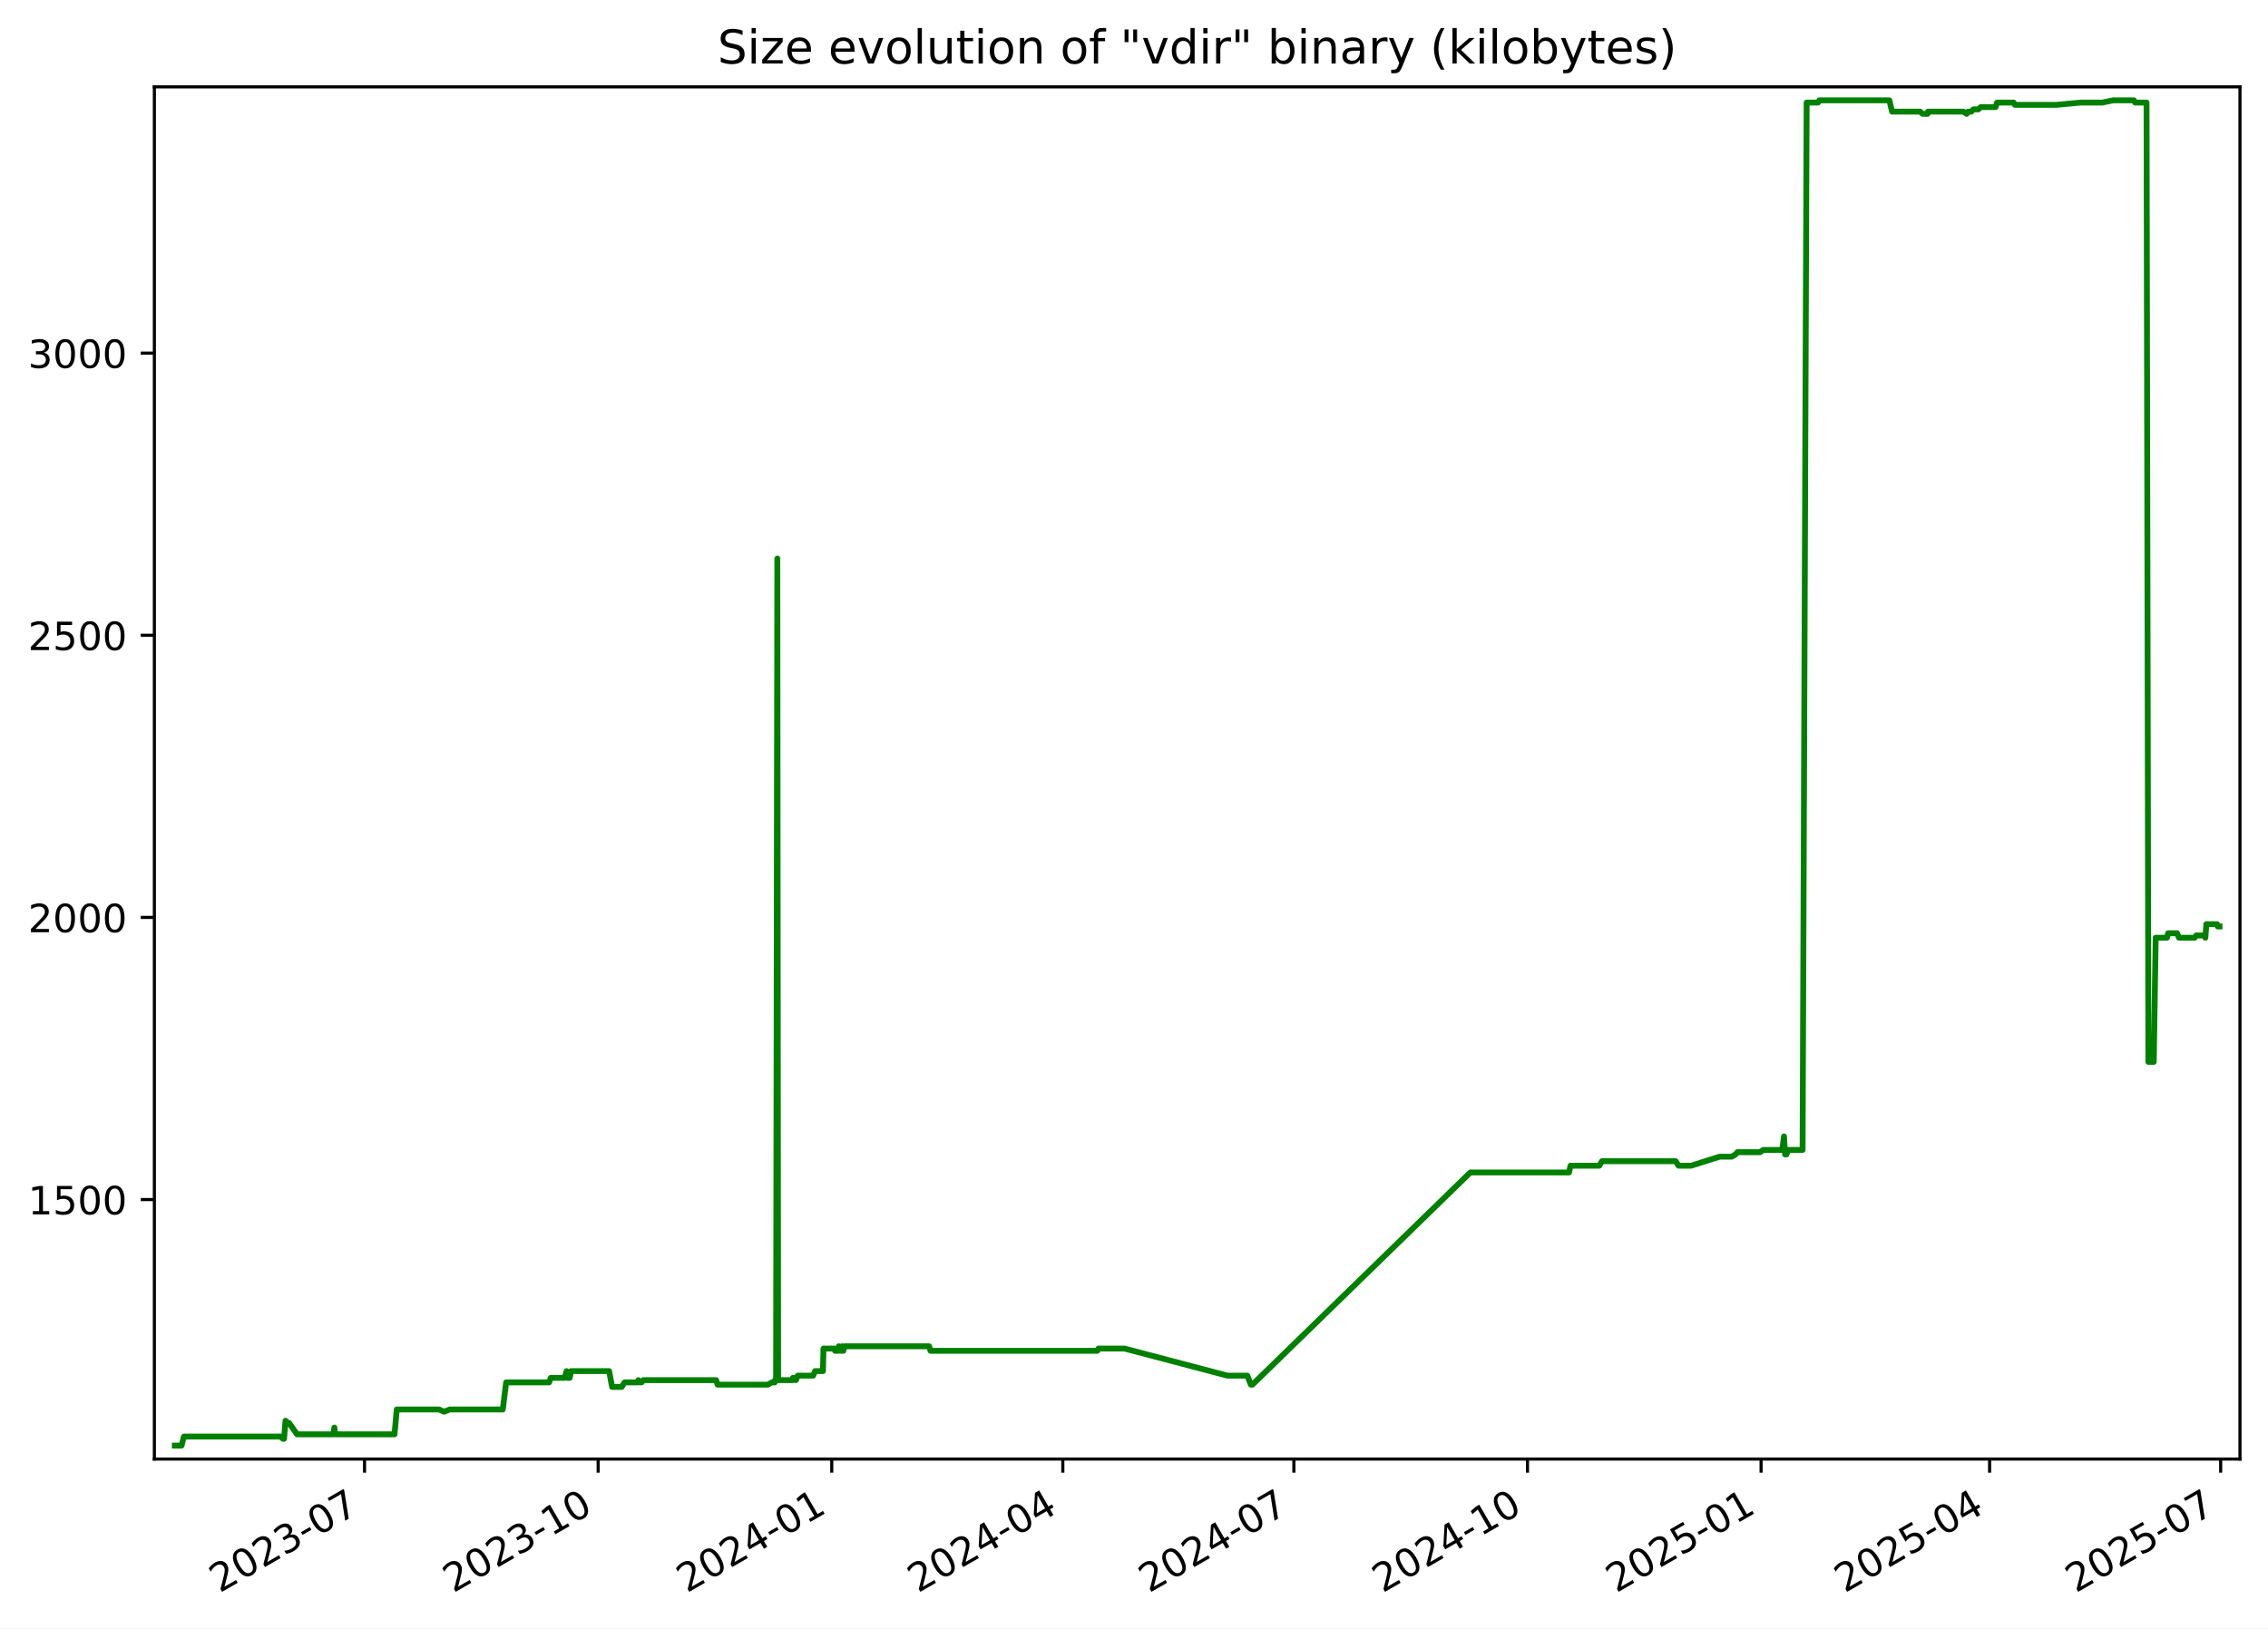
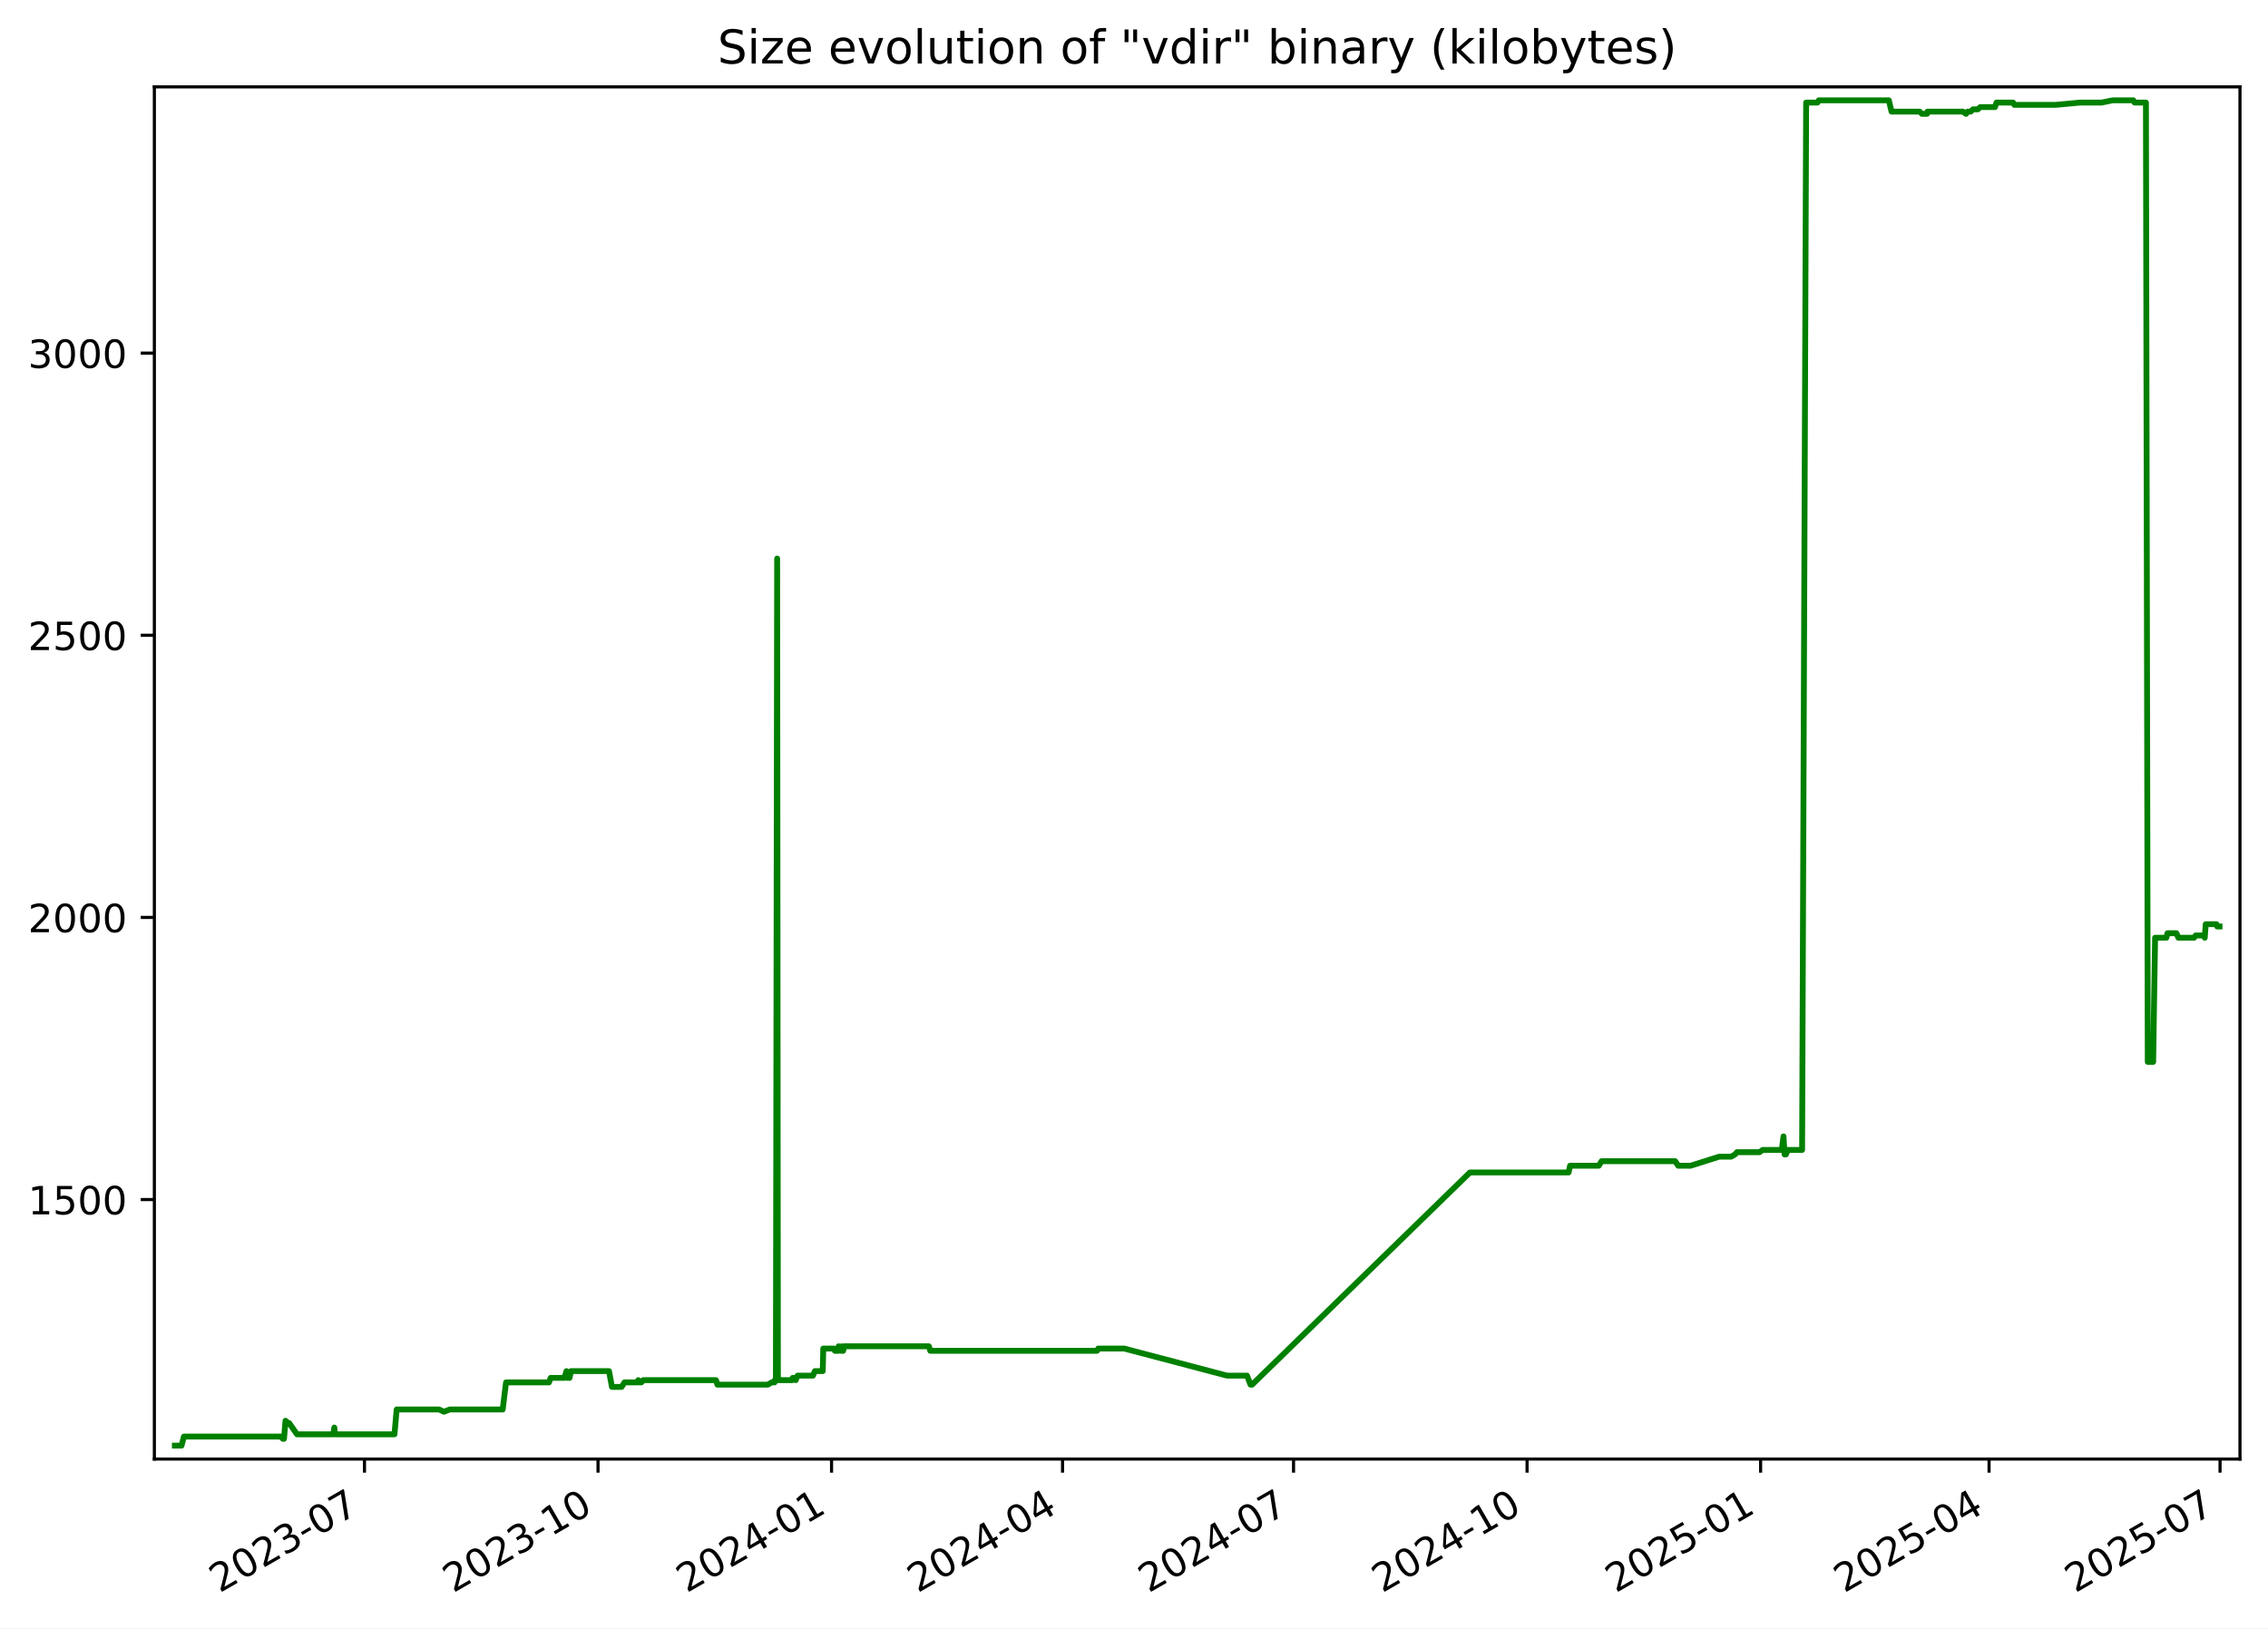
<svg xmlns="http://www.w3.org/2000/svg" xmlns:xlink="http://www.w3.org/1999/xlink" width="582.53pt" height="418.303pt" viewBox="0 0 582.53 418.303" version="1.1">
  <defs>
    <style type="text/css">*{stroke-linejoin: round; stroke-linecap: butt}</style>
  </defs>
  <g id="figure_1">
    <g id="patch_1">
      <path d="M -0 418.303  L 582.53 418.303  L 582.53 0  L -0 0  z " style="fill: #ffffff" />
    </g>
    <g id="axes_1">
      <g id="patch_2">
        <path d="M 39.65 374.83  L 575.33 374.83  L 575.33 22.318  L 39.65 22.318  z " style="fill: #ffffff" />
      </g>
      <g id="matplotlib.axis_1">
        <g id="xtick_1">
          <g id="line2d_1">
            <defs>
-               <path id="m1a1d284fe2" d="M 0 0  L 0 3.5  " style="stroke: #000000; stroke-width: 0.8" />
+               <path id="maa5829879d" d="M 0 0  L 0 3.5  " style="stroke: #000000; stroke-width: 0.8" />
            </defs>
            <g>
-               <use xlink:href="#m1a1d284fe2" x="93.633" y="374.83" style="stroke: #000000; stroke-width: 0.8" />
+               <use xlink:href="#maa5829879d" x="93.618" y="374.83" style="stroke: #000000; stroke-width: 0.8" />
            </g>
          </g>
          <g id="text_1">
-             <g transform="translate(56.40795 409.302) rotate(-30) scale(0.1 -0.1)">
+             <g transform="translate(56.39313 409.302) rotate(-30) scale(0.1 -0.1)">
              <defs>
                <path id="DejaVuSans-32" d="M 1228 531  L 3431 531  L 3431 0  L 469 0  L 469 531  Q 828 903 1448 1529  Q 2069 2156 2228 2338  Q 2531 2678 2651 2914  Q 2772 3150 2772 3378  Q 2772 3750 2511 3984  Q 2250 4219 1831 4219  Q 1534 4219 1204 4116  Q 875 4013 500 3803  L 500 4441  Q 881 4594 1212 4672  Q 1544 4750 1819 4750  Q 2544 4750 2975 4387  Q 3406 4025 3406 3419  Q 3406 3131 3298 2873  Q 3191 2616 2906 2266  Q 2828 2175 2409 1742  Q 1991 1309 1228 531  z " transform="scale(0.015625)" />
                <path id="DejaVuSans-30" d="M 2034 4250  Q 1547 4250 1301 3770  Q 1056 3291 1056 2328  Q 1056 1369 1301 889  Q 1547 409 2034 409  Q 2525 409 2770 889  Q 3016 1369 3016 2328  Q 3016 3291 2770 3770  Q 2525 4250 2034 4250  z M 2034 4750  Q 2819 4750 3233 4129  Q 3647 3509 3647 2328  Q 3647 1150 3233 529  Q 2819 -91 2034 -91  Q 1250 -91 836 529  Q 422 1150 422 2328  Q 422 3509 836 4129  Q 1250 4750 2034 4750  z " transform="scale(0.015625)" />
                <path id="DejaVuSans-33" d="M 2597 2516  Q 3050 2419 3304 2112  Q 3559 1806 3559 1356  Q 3559 666 3084 287  Q 2609 -91 1734 -91  Q 1441 -91 1130 -33  Q 819 25 488 141  L 488 750  Q 750 597 1062 519  Q 1375 441 1716 441  Q 2309 441 2620 675  Q 2931 909 2931 1356  Q 2931 1769 2642 2001  Q 2353 2234 1838 2234  L 1294 2234  L 1294 2753  L 1863 2753  Q 2328 2753 2575 2939  Q 2822 3125 2822 3475  Q 2822 3834 2567 4026  Q 2313 4219 1838 4219  Q 1578 4219 1281 4162  Q 984 4106 628 3988  L 628 4550  Q 988 4650 1302 4700  Q 1616 4750 1894 4750  Q 2613 4750 3031 4423  Q 3450 4097 3450 3541  Q 3450 3153 3228 2886  Q 3006 2619 2597 2516  z " transform="scale(0.015625)" />
                <path id="DejaVuSans-2d" d="M 313 2009  L 1997 2009  L 1997 1497  L 313 1497  L 313 2009  z " transform="scale(0.015625)" />
                <path id="DejaVuSans-37" d="M 525 4666  L 3525 4666  L 3525 4397  L 1831 0  L 1172 0  L 2766 4134  L 525 4134  L 525 4666  z " transform="scale(0.015625)" />
              </defs>
              <use xlink:href="#DejaVuSans-32" />
              <use xlink:href="#DejaVuSans-30" x="63.623" />
              <use xlink:href="#DejaVuSans-32" x="127.246" />
              <use xlink:href="#DejaVuSans-33" x="190.869" />
              <use xlink:href="#DejaVuSans-2d" x="254.492" />
              <use xlink:href="#DejaVuSans-30" x="290.576" />
              <use xlink:href="#DejaVuSans-37" x="354.199" />
            </g>
          </g>
        </g>
        <g id="xtick_2">
          <g id="line2d_2">
            <g>
-               <use xlink:href="#m1a1d284fe2" x="153.633" y="374.83" style="stroke: #000000; stroke-width: 0.8" />
+               <use xlink:href="#maa5829879d" x="153.6" y="374.83" style="stroke: #000000; stroke-width: 0.8" />
            </g>
          </g>
          <g id="text_2">
-             <g transform="translate(116.4082 409.302) rotate(-30) scale(0.1 -0.1)">
+             <g transform="translate(116.3751 409.302) rotate(-30) scale(0.1 -0.1)">
              <defs>
                <path id="DejaVuSans-31" d="M 794 531  L 1825 531  L 1825 4091  L 703 3866  L 703 4441  L 1819 4666  L 2450 4666  L 2450 531  L 3481 531  L 3481 0  L 794 0  L 794 531  z " transform="scale(0.015625)" />
              </defs>
              <use xlink:href="#DejaVuSans-32" />
              <use xlink:href="#DejaVuSans-30" x="63.623" />
              <use xlink:href="#DejaVuSans-32" x="127.246" />
              <use xlink:href="#DejaVuSans-33" x="190.869" />
              <use xlink:href="#DejaVuSans-2d" x="254.492" />
              <use xlink:href="#DejaVuSans-31" x="290.576" />
              <use xlink:href="#DejaVuSans-30" x="354.199" />
            </g>
          </g>
        </g>
        <g id="xtick_3">
          <g id="line2d_3">
            <g>
-               <use xlink:href="#m1a1d284fe2" x="213.633" y="374.83" style="stroke: #000000; stroke-width: 0.8" />
+               <use xlink:href="#maa5829879d" x="213.582" y="374.83" style="stroke: #000000; stroke-width: 0.8" />
            </g>
          </g>
          <g id="text_3">
-             <g transform="translate(176.4084 409.302) rotate(-30) scale(0.1 -0.1)">
+             <g transform="translate(176.3571 409.302) rotate(-30) scale(0.1 -0.1)">
              <defs>
                <path id="DejaVuSans-34" d="M 2419 4116  L 825 1625  L 2419 1625  L 2419 4116  z M 2253 4666  L 3047 4666  L 3047 1625  L 3713 1625  L 3713 1100  L 3047 1100  L 3047 0  L 2419 0  L 2419 1100  L 313 1100  L 313 1709  L 2253 4666  z " transform="scale(0.015625)" />
              </defs>
              <use xlink:href="#DejaVuSans-32" />
              <use xlink:href="#DejaVuSans-30" x="63.623" />
              <use xlink:href="#DejaVuSans-32" x="127.246" />
              <use xlink:href="#DejaVuSans-34" x="190.869" />
              <use xlink:href="#DejaVuSans-2d" x="254.492" />
              <use xlink:href="#DejaVuSans-30" x="290.576" />
              <use xlink:href="#DejaVuSans-31" x="354.199" />
            </g>
          </g>
        </g>
        <g id="xtick_4">
          <g id="line2d_4">
            <g>
-               <use xlink:href="#m1a1d284fe2" x="272.981" y="374.83" style="stroke: #000000; stroke-width: 0.8" />
+               <use xlink:href="#maa5829879d" x="272.912" y="374.83" style="stroke: #000000; stroke-width: 0.8" />
            </g>
          </g>
          <g id="text_4">
-             <g transform="translate(235.7565 409.302) rotate(-30) scale(0.1 -0.1)">
+             <g transform="translate(235.6871 409.302) rotate(-30) scale(0.1 -0.1)">
              <use xlink:href="#DejaVuSans-32" />
              <use xlink:href="#DejaVuSans-30" x="63.623" />
              <use xlink:href="#DejaVuSans-32" x="127.246" />
              <use xlink:href="#DejaVuSans-34" x="190.869" />
              <use xlink:href="#DejaVuSans-2d" x="254.492" />
              <use xlink:href="#DejaVuSans-30" x="290.576" />
              <use xlink:href="#DejaVuSans-34" x="354.199" />
            </g>
          </g>
        </g>
        <g id="xtick_5">
          <g id="line2d_5">
            <g>
-               <use xlink:href="#m1a1d284fe2" x="332.329" y="374.83" style="stroke: #000000; stroke-width: 0.8" />
+               <use xlink:href="#maa5829879d" x="332.242" y="374.83" style="stroke: #000000; stroke-width: 0.8" />
            </g>
          </g>
          <g id="text_5">
-             <g transform="translate(295.1045 409.302) rotate(-30) scale(0.1 -0.1)">
+             <g transform="translate(295.0171 409.302) rotate(-30) scale(0.1 -0.1)">
              <use xlink:href="#DejaVuSans-32" />
              <use xlink:href="#DejaVuSans-30" x="63.623" />
              <use xlink:href="#DejaVuSans-32" x="127.246" />
              <use xlink:href="#DejaVuSans-34" x="190.869" />
              <use xlink:href="#DejaVuSans-2d" x="254.492" />
              <use xlink:href="#DejaVuSans-30" x="290.576" />
              <use xlink:href="#DejaVuSans-37" x="354.199" />
            </g>
          </g>
        </g>
        <g id="xtick_6">
          <g id="line2d_6">
            <g>
-               <use xlink:href="#m1a1d284fe2" x="392.33" y="374.83" style="stroke: #000000; stroke-width: 0.8" />
+               <use xlink:href="#maa5829879d" x="392.224" y="374.83" style="stroke: #000000; stroke-width: 0.8" />
            </g>
          </g>
          <g id="text_6">
-             <g transform="translate(355.1048 409.302) rotate(-30) scale(0.1 -0.1)">
+             <g transform="translate(354.9991 409.302) rotate(-30) scale(0.1 -0.1)">
              <use xlink:href="#DejaVuSans-32" />
              <use xlink:href="#DejaVuSans-30" x="63.623" />
              <use xlink:href="#DejaVuSans-32" x="127.246" />
              <use xlink:href="#DejaVuSans-34" x="190.869" />
              <use xlink:href="#DejaVuSans-2d" x="254.492" />
              <use xlink:href="#DejaVuSans-31" x="290.576" />
              <use xlink:href="#DejaVuSans-30" x="354.199" />
            </g>
          </g>
        </g>
        <g id="xtick_7">
          <g id="line2d_7">
            <g>
-               <use xlink:href="#m1a1d284fe2" x="452.33" y="374.83" style="stroke: #000000; stroke-width: 0.8" />
+               <use xlink:href="#maa5829879d" x="452.206" y="374.83" style="stroke: #000000; stroke-width: 0.8" />
            </g>
          </g>
          <g id="text_7">
-             <g transform="translate(415.105 409.302) rotate(-30) scale(0.1 -0.1)">
+             <g transform="translate(414.9811 409.302) rotate(-30) scale(0.1 -0.1)">
              <defs>
                <path id="DejaVuSans-35" d="M 691 4666  L 3169 4666  L 3169 4134  L 1269 4134  L 1269 2991  Q 1406 3038 1543 3061  Q 1681 3084 1819 3084  Q 2600 3084 3056 2656  Q 3513 2228 3513 1497  Q 3513 744 3044 326  Q 2575 -91 1722 -91  Q 1428 -91 1123 -41  Q 819 9 494 109  L 494 744  Q 775 591 1075 516  Q 1375 441 1709 441  Q 2250 441 2565 725  Q 2881 1009 2881 1497  Q 2881 1984 2565 2268  Q 2250 2553 1709 2553  Q 1456 2553 1204 2497  Q 953 2441 691 2322  L 691 4666  z " transform="scale(0.015625)" />
              </defs>
              <use xlink:href="#DejaVuSans-32" />
              <use xlink:href="#DejaVuSans-30" x="63.623" />
              <use xlink:href="#DejaVuSans-32" x="127.246" />
              <use xlink:href="#DejaVuSans-35" x="190.869" />
              <use xlink:href="#DejaVuSans-2d" x="254.492" />
              <use xlink:href="#DejaVuSans-30" x="290.576" />
              <use xlink:href="#DejaVuSans-31" x="354.199" />
            </g>
          </g>
        </g>
        <g id="xtick_8">
          <g id="line2d_8">
            <g>
-               <use xlink:href="#m1a1d284fe2" x="511.026" y="374.83" style="stroke: #000000; stroke-width: 0.8" />
+               <use xlink:href="#maa5829879d" x="510.884" y="374.83" style="stroke: #000000; stroke-width: 0.8" />
            </g>
          </g>
          <g id="text_8">
-             <g transform="translate(473.8009 409.302) rotate(-30) scale(0.1 -0.1)">
+             <g transform="translate(473.6591 409.302) rotate(-30) scale(0.1 -0.1)">
              <use xlink:href="#DejaVuSans-32" />
              <use xlink:href="#DejaVuSans-30" x="63.623" />
              <use xlink:href="#DejaVuSans-32" x="127.246" />
              <use xlink:href="#DejaVuSans-35" x="190.869" />
              <use xlink:href="#DejaVuSans-2d" x="254.492" />
              <use xlink:href="#DejaVuSans-30" x="290.576" />
              <use xlink:href="#DejaVuSans-34" x="354.199" />
            </g>
          </g>
        </g>
        <g id="xtick_9">
          <g id="line2d_9">
            <g>
-               <use xlink:href="#m1a1d284fe2" x="570.374" y="374.83" style="stroke: #000000; stroke-width: 0.8" />
+               <use xlink:href="#maa5829879d" x="570.214" y="374.83" style="stroke: #000000; stroke-width: 0.8" />
            </g>
          </g>
          <g id="text_9">
-             <g transform="translate(533.1489 409.302) rotate(-30) scale(0.1 -0.1)">
+             <g transform="translate(532.9892 409.302) rotate(-30) scale(0.1 -0.1)">
              <use xlink:href="#DejaVuSans-32" />
              <use xlink:href="#DejaVuSans-30" x="63.623" />
              <use xlink:href="#DejaVuSans-32" x="127.246" />
              <use xlink:href="#DejaVuSans-35" x="190.869" />
              <use xlink:href="#DejaVuSans-2d" x="254.492" />
              <use xlink:href="#DejaVuSans-30" x="290.576" />
              <use xlink:href="#DejaVuSans-37" x="354.199" />
            </g>
          </g>
        </g>
      </g>
      <g id="matplotlib.axis_2">
        <g id="ytick_1">
          <g id="line2d_10">
            <defs>
-               <path id="ma138015131" d="M 0 0  L -3.5 0  " style="stroke: #000000; stroke-width: 0.8" />
+               <path id="m15e67e8365" d="M 0 0  L -3.5 0  " style="stroke: #000000; stroke-width: 0.8" />
            </defs>
            <g>
-               <use xlink:href="#ma138015131" x="39.65" y="308.169" style="stroke: #000000; stroke-width: 0.8" />
+               <use xlink:href="#m15e67e8365" x="39.65" y="308.169" style="stroke: #000000; stroke-width: 0.8" />
            </g>
          </g>
          <g id="text_10">
            <g transform="translate(7.2 311.968) scale(0.1 -0.1)">
              <use xlink:href="#DejaVuSans-31" />
              <use xlink:href="#DejaVuSans-35" x="63.623" />
              <use xlink:href="#DejaVuSans-30" x="127.246" />
              <use xlink:href="#DejaVuSans-30" x="190.869" />
            </g>
          </g>
        </g>
        <g id="ytick_2">
          <g id="line2d_11">
            <g>
-               <use xlink:href="#ma138015131" x="39.65" y="235.686" style="stroke: #000000; stroke-width: 0.8" />
+               <use xlink:href="#m15e67e8365" x="39.65" y="235.686" style="stroke: #000000; stroke-width: 0.8" />
            </g>
          </g>
          <g id="text_11">
            <g transform="translate(7.2 239.4848) scale(0.1 -0.1)">
              <use xlink:href="#DejaVuSans-32" />
              <use xlink:href="#DejaVuSans-30" x="63.623" />
              <use xlink:href="#DejaVuSans-30" x="127.246" />
              <use xlink:href="#DejaVuSans-30" x="190.869" />
            </g>
          </g>
        </g>
        <g id="ytick_3">
          <g id="line2d_12">
            <g>
-               <use xlink:href="#ma138015131" x="39.65" y="163.202" style="stroke: #000000; stroke-width: 0.8" />
+               <use xlink:href="#m15e67e8365" x="39.65" y="163.202" style="stroke: #000000; stroke-width: 0.8" />
            </g>
          </g>
          <g id="text_12">
            <g transform="translate(7.2 167.0015) scale(0.1 -0.1)">
              <use xlink:href="#DejaVuSans-32" />
              <use xlink:href="#DejaVuSans-35" x="63.623" />
              <use xlink:href="#DejaVuSans-30" x="127.246" />
              <use xlink:href="#DejaVuSans-30" x="190.869" />
            </g>
          </g>
        </g>
        <g id="ytick_4">
          <g id="line2d_13">
            <g>
-               <use xlink:href="#ma138015131" x="39.65" y="90.719" style="stroke: #000000; stroke-width: 0.8" />
+               <use xlink:href="#m15e67e8365" x="39.65" y="90.719" style="stroke: #000000; stroke-width: 0.8" />
            </g>
          </g>
          <g id="text_13">
            <g transform="translate(7.2 94.51831) scale(0.1 -0.1)">
              <use xlink:href="#DejaVuSans-33" />
              <use xlink:href="#DejaVuSans-30" x="63.623" />
              <use xlink:href="#DejaVuSans-30" x="127.246" />
              <use xlink:href="#DejaVuSans-30" x="190.869" />
            </g>
          </g>
        </g>
      </g>
      <g id="line2d_14">
-         <path d="M 44.902 371.374  L 46.628 371.374  L 47.232 369.055  L 72.072 369.055  L 72.687 369.635  L 72.954 369.635  L 73.336 364.996  L 74.036 365.575  L 74.268 365.575  L 76.301 368.475  L 85.605 368.475  L 85.882 366.735  L 86.048 368.475  L 101.335 368.475  L 101.903 362.096  L 112.793 362.096  L 114.043 362.676  L 115.522 362.096  L 129.143 362.096  L 130.002 355.138  L 141.038 355.138  L 141.465 353.978  L 145.006 353.978  L 145.526 352.239  L 145.714 353.978  L 146.314 353.978  L 146.693 352.239  L 156.457 352.239  L 157.213 356.298  L 159.688 356.298  L 160.43 355.138  L 163.712 355.138  L 163.972 354.558  L 164.316 355.138  L 164.758 355.138  L 165.245 354.558  L 183.939 354.558  L 184.312 355.718  L 197.236 355.718  L 198.244 355.138  L 198.99 355.138  L 199.061 354.558  L 199.335 354.558  L 199.657 143.487  L 199.851 354.558  L 203.578 354.558  L 203.647 353.978  L 204.127 353.978  L 204.426 354.558  L 204.9 353.398  L 208.853 353.398  L 209.348 352.239  L 211.37 352.239  L 211.511 346.44  L 214.269 346.44  L 214.495 347.02  L 215.365 347.02  L 215.445 345.86  L 215.94 347.02  L 216.223 347.02  L 216.279 345.86  L 216.452 347.02  L 216.612 347.02  L 216.886 345.86  L 238.635 345.86  L 239.001 347.02  L 281.845 347.02  L 282.157 346.44  L 288.817 346.44  L 315.25 353.398  L 320.365 353.398  L 321.284 355.718  L 321.681 355.718  L 377.646 301.21  L 402.997 301.21  L 403.377 299.471  L 410.759 299.471  L 411.464 298.311  L 430.385 298.311  L 431.151 299.471  L 434.362 299.471  L 441.687 297.151  L 444.741 297.151  L 445.773 296.571  L 446.253 295.992  L 452.066 295.992  L 452.878 295.412  L 457.779 295.412  L 458.214 291.933  L 458.488 296.571  L 458.834 296.571  L 459.315 295.412  L 462.994 295.412  L 464.03 26.354  L 466.951 26.354  L 467.3 25.774  L 485.283 25.774  L 485.968 28.673  L 493.18 28.673  L 493.794 29.253  L 495.081 29.253  L 495.195 28.673  L 504.297 28.673  L 505.122 29.253  L 505.522 28.673  L 506.306 28.673  L 506.891 28.094  L 508.127 28.094  L 508.773 27.514  L 512.551 27.514  L 512.935 26.354  L 517.199 26.354  L 517.525 26.934  L 528.212 26.934  L 534.378 26.354  L 539.932 26.354  L 542.782 25.774  L 548.095 25.774  L 548.408 26.354  L 551.333 26.354  L 551.805 272.797  L 553.189 272.797  L 553.684 240.904  L 556.579 240.904  L 556.872 239.745  L 559.17 239.745  L 559.666 240.904  L 563.696 240.904  L 564.091 240.324  L 566.181 240.324  L 566.443 240.904  L 566.695 237.425  L 569.44 237.425  L 569.622 238.005  L 570.078 238.005  L 570.078 238.005  " clip-path="url(#pe6edab9f12)" style="fill: none; stroke: #008000; stroke-width: 1.5; stroke-linecap: square" />
+         <path d="M 44.902 371.374  L 46.628 371.374  L 47.231 369.055  L 72.064 369.055  L 72.679 369.635  L 72.946 369.635  L 73.327 364.996  L 74.028 365.575  L 74.259 365.575  L 76.291 368.475  L 85.593 368.475  L 85.87 366.735  L 86.035 368.475  L 101.318 368.475  L 101.885 362.096  L 112.773 362.096  L 114.022 362.676  L 115.501 362.096  L 129.117 362.096  L 129.976 355.138  L 141.008 355.138  L 141.435 353.978  L 144.975 353.978  L 145.495 352.239  L 145.683 353.978  L 146.283 353.978  L 146.662 352.239  L 156.423 352.239  L 157.179 356.298  L 159.653 356.298  L 160.395 355.138  L 163.676 355.138  L 163.936 354.558  L 164.28 355.138  L 164.722 355.138  L 165.209 354.558  L 183.897 354.558  L 184.27 355.718  L 197.19 355.718  L 198.197 355.138  L 198.943 355.138  L 199.014 354.558  L 199.288 354.558  L 199.609 143.487  L 199.804 354.558  L 203.53 354.558  L 203.598 353.978  L 204.079 353.978  L 204.377 354.558  L 204.852 353.398  L 208.803 353.398  L 209.298 352.239  L 211.319 352.239  L 211.46 346.44  L 214.218 346.44  L 214.443 347.02  L 215.314 347.02  L 215.393 345.86  L 215.888 347.02  L 216.171 347.02  L 216.227 345.86  L 216.4 347.02  L 216.56 347.02  L 216.833 345.86  L 238.576 345.86  L 238.942 347.02  L 281.773 347.02  L 282.084 346.44  L 288.743 346.44  L 315.168 353.398  L 320.282 353.398  L 321.2 355.718  L 321.597 355.718  L 377.545 301.21  L 402.888 301.21  L 403.268 299.471  L 410.648 299.471  L 411.353 298.311  L 430.268 298.311  L 431.033 299.471  L 434.243 299.471  L 441.567 297.151  L 444.62 297.151  L 445.651 296.571  L 446.131 295.992  L 451.942 295.992  L 452.754 295.412  L 457.654 295.412  L 458.088 291.933  L 458.362 296.571  L 458.708 296.571  L 459.189 295.412  L 462.867 295.412  L 463.903 26.354  L 466.823 26.354  L 467.172 25.774  L 485.149 25.774  L 485.834 28.673  L 493.044 28.673  L 493.658 29.253  L 494.945 29.253  L 495.058 28.673  L 504.158 28.673  L 504.982 29.253  L 505.382 28.673  L 506.166 28.673  L 506.751 28.094  L 507.986 28.094  L 508.632 27.514  L 512.409 27.514  L 512.793 26.354  L 517.055 26.354  L 517.381 26.934  L 528.065 26.934  L 534.229 26.354  L 539.782 26.354  L 542.63 25.774  L 547.942 25.774  L 548.255 26.354  L 551.179 26.354  L 551.651 272.797  L 553.035 272.797  L 553.53 240.904  L 556.424 240.904  L 556.716 239.745  L 559.014 239.745  L 559.51 240.904  L 563.538 240.904  L 563.934 240.324  L 566.023 240.324  L 566.284 240.904  L 566.536 237.425  L 569.281 237.425  L 569.462 238.005  L 570.078 238.005  L 570.078 238.005  " clip-path="url(#pd98c383901)" style="fill: none; stroke: #008000; stroke-width: 1.5; stroke-linecap: square" />
      </g>
      <g id="patch_3">
        <path d="M 39.65 374.83  L 39.65 22.318  " style="fill: none; stroke: #000000; stroke-width: 0.8; stroke-linejoin: miter; stroke-linecap: square" />
      </g>
      <g id="patch_4">
        <path d="M 575.33 374.83  L 575.33 22.318  " style="fill: none; stroke: #000000; stroke-width: 0.8; stroke-linejoin: miter; stroke-linecap: square" />
      </g>
      <g id="patch_5">
        <path d="M 39.65 374.83  L 575.33 374.83  " style="fill: none; stroke: #000000; stroke-width: 0.8; stroke-linejoin: miter; stroke-linecap: square" />
      </g>
      <g id="patch_6">
        <path d="M 39.65 22.318  L 575.33 22.318  " style="fill: none; stroke: #000000; stroke-width: 0.8; stroke-linejoin: miter; stroke-linecap: square" />
      </g>
      <g id="text_14">
        <g transform="translate(184.3006 16.31812) scale(0.12 -0.12)">
          <defs>
            <path id="DejaVuSans-53" d="M 3425 4513  L 3425 3897  Q 3066 4069 2747 4153  Q 2428 4238 2131 4238  Q 1616 4238 1336 4038  Q 1056 3838 1056 3469  Q 1056 3159 1242 3001  Q 1428 2844 1947 2747  L 2328 2669  Q 3034 2534 3370 2195  Q 3706 1856 3706 1288  Q 3706 609 3251 259  Q 2797 -91 1919 -91  Q 1588 -91 1214 -16  Q 841 59 441 206  L 441 856  Q 825 641 1194 531  Q 1563 422 1919 422  Q 2459 422 2753 634  Q 3047 847 3047 1241  Q 3047 1584 2836 1778  Q 2625 1972 2144 2069  L 1759 2144  Q 1053 2284 737 2584  Q 422 2884 422 3419  Q 422 4038 858 4394  Q 1294 4750 2059 4750  Q 2388 4750 2728 4690  Q 3069 4631 3425 4513  z " transform="scale(0.015625)" />
            <path id="DejaVuSans-69" d="M 603 3500  L 1178 3500  L 1178 0  L 603 0  L 603 3500  z M 603 4863  L 1178 4863  L 1178 4134  L 603 4134  L 603 4863  z " transform="scale(0.015625)" />
            <path id="DejaVuSans-7a" d="M 353 3500  L 3084 3500  L 3084 2975  L 922 459  L 3084 459  L 3084 0  L 275 0  L 275 525  L 2438 3041  L 353 3041  L 353 3500  z " transform="scale(0.015625)" />
            <path id="DejaVuSans-65" d="M 3597 1894  L 3597 1613  L 953 1613  Q 991 1019 1311 708  Q 1631 397 2203 397  Q 2534 397 2845 478  Q 3156 559 3463 722  L 3463 178  Q 3153 47 2828 -22  Q 2503 -91 2169 -91  Q 1331 -91 842 396  Q 353 884 353 1716  Q 353 2575 817 3079  Q 1281 3584 2069 3584  Q 2775 3584 3186 3129  Q 3597 2675 3597 1894  z M 3022 2063  Q 3016 2534 2758 2815  Q 2500 3097 2075 3097  Q 1594 3097 1305 2825  Q 1016 2553 972 2059  L 3022 2063  z " transform="scale(0.015625)" />
            <path id="DejaVuSans-20" transform="scale(0.015625)" />
            <path id="DejaVuSans-76" d="M 191 3500  L 800 3500  L 1894 563  L 2988 3500  L 3597 3500  L 2284 0  L 1503 0  L 191 3500  z " transform="scale(0.015625)" />
            <path id="DejaVuSans-6f" d="M 1959 3097  Q 1497 3097 1228 2736  Q 959 2375 959 1747  Q 959 1119 1226 758  Q 1494 397 1959 397  Q 2419 397 2687 759  Q 2956 1122 2956 1747  Q 2956 2369 2687 2733  Q 2419 3097 1959 3097  z M 1959 3584  Q 2709 3584 3137 3096  Q 3566 2609 3566 1747  Q 3566 888 3137 398  Q 2709 -91 1959 -91  Q 1206 -91 779 398  Q 353 888 353 1747  Q 353 2609 779 3096  Q 1206 3584 1959 3584  z " transform="scale(0.015625)" />
            <path id="DejaVuSans-6c" d="M 603 4863  L 1178 4863  L 1178 0  L 603 0  L 603 4863  z " transform="scale(0.015625)" />
            <path id="DejaVuSans-75" d="M 544 1381  L 544 3500  L 1119 3500  L 1119 1403  Q 1119 906 1312 657  Q 1506 409 1894 409  Q 2359 409 2629 706  Q 2900 1003 2900 1516  L 2900 3500  L 3475 3500  L 3475 0  L 2900 0  L 2900 538  Q 2691 219 2414 64  Q 2138 -91 1772 -91  Q 1169 -91 856 284  Q 544 659 544 1381  z M 1991 3584  L 1991 3584  z " transform="scale(0.015625)" />
            <path id="DejaVuSans-74" d="M 1172 4494  L 1172 3500  L 2356 3500  L 2356 3053  L 1172 3053  L 1172 1153  Q 1172 725 1289 603  Q 1406 481 1766 481  L 2356 481  L 2356 0  L 1766 0  Q 1100 0 847 248  Q 594 497 594 1153  L 594 3053  L 172 3053  L 172 3500  L 594 3500  L 594 4494  L 1172 4494  z " transform="scale(0.015625)" />
            <path id="DejaVuSans-6e" d="M 3513 2113  L 3513 0  L 2938 0  L 2938 2094  Q 2938 2591 2744 2837  Q 2550 3084 2163 3084  Q 1697 3084 1428 2787  Q 1159 2491 1159 1978  L 1159 0  L 581 0  L 581 3500  L 1159 3500  L 1159 2956  Q 1366 3272 1645 3428  Q 1925 3584 2291 3584  Q 2894 3584 3203 3211  Q 3513 2838 3513 2113  z " transform="scale(0.015625)" />
            <path id="DejaVuSans-66" d="M 2375 4863  L 2375 4384  L 1825 4384  Q 1516 4384 1395 4259  Q 1275 4134 1275 3809  L 1275 3500  L 2222 3500  L 2222 3053  L 1275 3053  L 1275 0  L 697 0  L 697 3053  L 147 3053  L 147 3500  L 697 3500  L 697 3744  Q 697 4328 969 4595  Q 1241 4863 1831 4863  L 2375 4863  z " transform="scale(0.015625)" />
            <path id="DejaVuSans-22" d="M 1147 4666  L 1147 2931  L 616 2931  L 616 4666  L 1147 4666  z M 2328 4666  L 2328 2931  L 1797 2931  L 1797 4666  L 2328 4666  z " transform="scale(0.015625)" />
            <path id="DejaVuSans-64" d="M 2906 2969  L 2906 4863  L 3481 4863  L 3481 0  L 2906 0  L 2906 525  Q 2725 213 2448 61  Q 2172 -91 1784 -91  Q 1150 -91 751 415  Q 353 922 353 1747  Q 353 2572 751 3078  Q 1150 3584 1784 3584  Q 2172 3584 2448 3432  Q 2725 3281 2906 2969  z M 947 1747  Q 947 1113 1208 752  Q 1469 391 1925 391  Q 2381 391 2643 752  Q 2906 1113 2906 1747  Q 2906 2381 2643 2742  Q 2381 3103 1925 3103  Q 1469 3103 1208 2742  Q 947 2381 947 1747  z " transform="scale(0.015625)" />
            <path id="DejaVuSans-72" d="M 2631 2963  Q 2534 3019 2420 3045  Q 2306 3072 2169 3072  Q 1681 3072 1420 2755  Q 1159 2438 1159 1844  L 1159 0  L 581 0  L 581 3500  L 1159 3500  L 1159 2956  Q 1341 3275 1631 3429  Q 1922 3584 2338 3584  Q 2397 3584 2469 3576  Q 2541 3569 2628 3553  L 2631 2963  z " transform="scale(0.015625)" />
            <path id="DejaVuSans-62" d="M 3116 1747  Q 3116 2381 2855 2742  Q 2594 3103 2138 3103  Q 1681 3103 1420 2742  Q 1159 2381 1159 1747  Q 1159 1113 1420 752  Q 1681 391 2138 391  Q 2594 391 2855 752  Q 3116 1113 3116 1747  z M 1159 2969  Q 1341 3281 1617 3432  Q 1894 3584 2278 3584  Q 2916 3584 3314 3078  Q 3713 2572 3713 1747  Q 3713 922 3314 415  Q 2916 -91 2278 -91  Q 1894 -91 1617 61  Q 1341 213 1159 525  L 1159 0  L 581 0  L 581 4863  L 1159 4863  L 1159 2969  z " transform="scale(0.015625)" />
            <path id="DejaVuSans-61" d="M 2194 1759  Q 1497 1759 1228 1600  Q 959 1441 959 1056  Q 959 750 1161 570  Q 1363 391 1709 391  Q 2188 391 2477 730  Q 2766 1069 2766 1631  L 2766 1759  L 2194 1759  z M 3341 1997  L 3341 0  L 2766 0  L 2766 531  Q 2569 213 2275 61  Q 1981 -91 1556 -91  Q 1019 -91 701 211  Q 384 513 384 1019  Q 384 1609 779 1909  Q 1175 2209 1959 2209  L 2766 2209  L 2766 2266  Q 2766 2663 2505 2880  Q 2244 3097 1772 3097  Q 1472 3097 1187 3025  Q 903 2953 641 2809  L 641 3341  Q 956 3463 1253 3523  Q 1550 3584 1831 3584  Q 2591 3584 2966 3190  Q 3341 2797 3341 1997  z " transform="scale(0.015625)" />
            <path id="DejaVuSans-79" d="M 2059 -325  Q 1816 -950 1584 -1140  Q 1353 -1331 966 -1331  L 506 -1331  L 506 -850  L 844 -850  Q 1081 -850 1212 -737  Q 1344 -625 1503 -206  L 1606 56  L 191 3500  L 800 3500  L 1894 763  L 2988 3500  L 3597 3500  L 2059 -325  z " transform="scale(0.015625)" />
            <path id="DejaVuSans-28" d="M 1984 4856  Q 1566 4138 1362 3434  Q 1159 2731 1159 2009  Q 1159 1288 1364 580  Q 1569 -128 1984 -844  L 1484 -844  Q 1016 -109 783 600  Q 550 1309 550 2009  Q 550 2706 781 3412  Q 1013 4119 1484 4856  L 1984 4856  z " transform="scale(0.015625)" />
            <path id="DejaVuSans-6b" d="M 581 4863  L 1159 4863  L 1159 1991  L 2875 3500  L 3609 3500  L 1753 1863  L 3688 0  L 2938 0  L 1159 1709  L 1159 0  L 581 0  L 581 4863  z " transform="scale(0.015625)" />
            <path id="DejaVuSans-73" d="M 2834 3397  L 2834 2853  Q 2591 2978 2328 3040  Q 2066 3103 1784 3103  Q 1356 3103 1142 2972  Q 928 2841 928 2578  Q 928 2378 1081 2264  Q 1234 2150 1697 2047  L 1894 2003  Q 2506 1872 2764 1633  Q 3022 1394 3022 966  Q 3022 478 2636 193  Q 2250 -91 1575 -91  Q 1294 -91 989 -36  Q 684 19 347 128  L 347 722  Q 666 556 975 473  Q 1284 391 1588 391  Q 1994 391 2212 530  Q 2431 669 2431 922  Q 2431 1156 2273 1281  Q 2116 1406 1581 1522  L 1381 1569  Q 847 1681 609 1914  Q 372 2147 372 2553  Q 372 3047 722 3315  Q 1072 3584 1716 3584  Q 2034 3584 2315 3537  Q 2597 3491 2834 3397  z " transform="scale(0.015625)" />
            <path id="DejaVuSans-29" d="M 513 4856  L 1013 4856  Q 1481 4119 1714 3412  Q 1947 2706 1947 2009  Q 1947 1309 1714 600  Q 1481 -109 1013 -844  L 513 -844  Q 928 -128 1133 580  Q 1338 1288 1338 2009  Q 1338 2731 1133 3434  Q 928 4138 513 4856  z " transform="scale(0.015625)" />
          </defs>
          <use xlink:href="#DejaVuSans-53" />
          <use xlink:href="#DejaVuSans-69" x="63.477" />
          <use xlink:href="#DejaVuSans-7a" x="91.26" />
          <use xlink:href="#DejaVuSans-65" x="143.75" />
          <use xlink:href="#DejaVuSans-20" x="205.273" />
          <use xlink:href="#DejaVuSans-65" x="237.061" />
          <use xlink:href="#DejaVuSans-76" x="298.584" />
          <use xlink:href="#DejaVuSans-6f" x="357.764" />
          <use xlink:href="#DejaVuSans-6c" x="418.945" />
          <use xlink:href="#DejaVuSans-75" x="446.729" />
          <use xlink:href="#DejaVuSans-74" x="510.107" />
          <use xlink:href="#DejaVuSans-69" x="549.316" />
          <use xlink:href="#DejaVuSans-6f" x="577.1" />
          <use xlink:href="#DejaVuSans-6e" x="638.281" />
          <use xlink:href="#DejaVuSans-20" x="701.66" />
          <use xlink:href="#DejaVuSans-6f" x="733.447" />
          <use xlink:href="#DejaVuSans-66" x="794.629" />
          <use xlink:href="#DejaVuSans-20" x="829.834" />
          <use xlink:href="#DejaVuSans-22" x="861.621" />
          <use xlink:href="#DejaVuSans-76" x="907.617" />
          <use xlink:href="#DejaVuSans-64" x="966.797" />
          <use xlink:href="#DejaVuSans-69" x="1030.273" />
          <use xlink:href="#DejaVuSans-72" x="1058.057" />
          <use xlink:href="#DejaVuSans-22" x="1099.17" />
          <use xlink:href="#DejaVuSans-20" x="1145.166" />
          <use xlink:href="#DejaVuSans-62" x="1176.953" />
          <use xlink:href="#DejaVuSans-69" x="1240.43" />
          <use xlink:href="#DejaVuSans-6e" x="1268.213" />
          <use xlink:href="#DejaVuSans-61" x="1331.592" />
          <use xlink:href="#DejaVuSans-72" x="1392.871" />
          <use xlink:href="#DejaVuSans-79" x="1433.984" />
          <use xlink:href="#DejaVuSans-20" x="1493.164" />
          <use xlink:href="#DejaVuSans-28" x="1524.951" />
          <use xlink:href="#DejaVuSans-6b" x="1563.965" />
          <use xlink:href="#DejaVuSans-69" x="1621.875" />
          <use xlink:href="#DejaVuSans-6c" x="1649.658" />
          <use xlink:href="#DejaVuSans-6f" x="1677.441" />
          <use xlink:href="#DejaVuSans-62" x="1738.623" />
          <use xlink:href="#DejaVuSans-79" x="1802.1" />
          <use xlink:href="#DejaVuSans-74" x="1861.279" />
          <use xlink:href="#DejaVuSans-65" x="1900.488" />
          <use xlink:href="#DejaVuSans-73" x="1962.012" />
          <use xlink:href="#DejaVuSans-29" x="2014.111" />
        </g>
      </g>
    </g>
  </g>
  <defs>
-     <clipPath id="pe6edab9f12">
+     <clipPath id="pd98c383901">
      <rect x="39.65" y="22.318" width="535.68" height="352.512" />
    </clipPath>
  </defs>
</svg>
